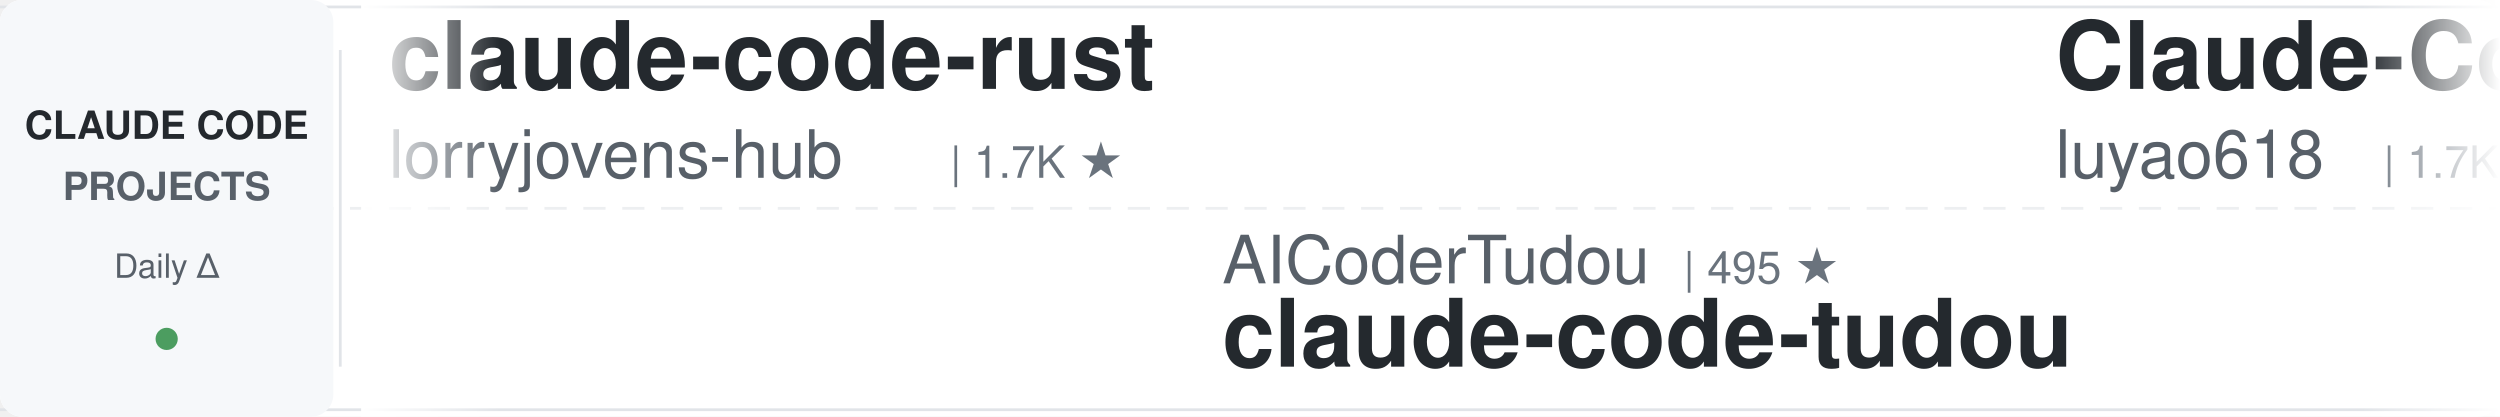
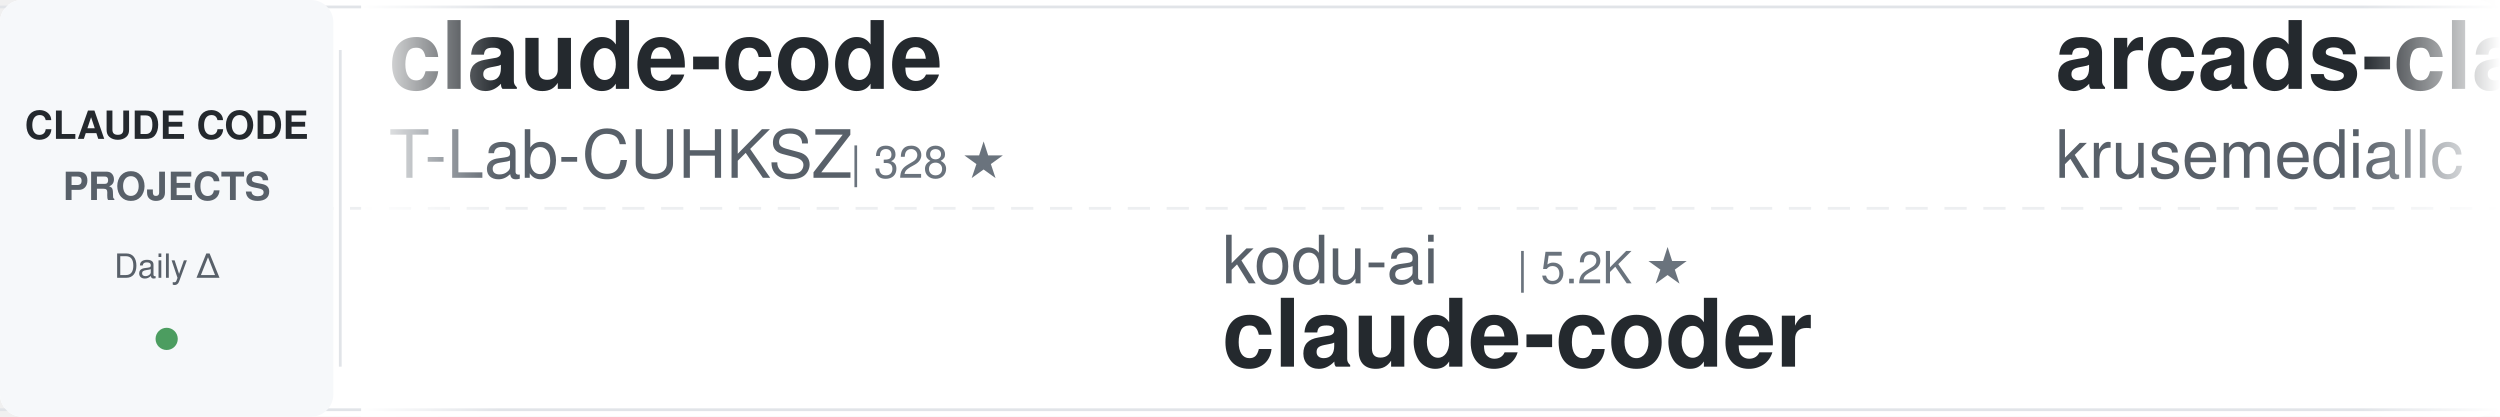
<svg xmlns="http://www.w3.org/2000/svg" width="900" height="150">
  <defs>
    <linearGradient id="awesomeLeftFade" x1="0%" y1="0%" x2="100%" y2="0%">
      <stop offset="0%" style="stop-color:#ffffff;stop-opacity:1" />
      <stop offset="100%" style="stop-color:#ffffff;stop-opacity:0" />
    </linearGradient>
    <linearGradient id="awesomeRightFade" x1="0%" y1="0%" x2="100%" y2="0%">
      <stop offset="0%" style="stop-color:#ffffff;stop-opacity:0" />
      <stop offset="100%" style="stop-color:#ffffff;stop-opacity:1" />
    </linearGradient>
  </defs>
  <rect width="900" height="150" fill="#ffffff" rx="8" />
  <rect x="0" y="2" width="900" height="1" fill="#e1e4e8" />
  <rect x="0" y="147" width="900" height="1" fill="#e1e4e8" />
  <line x1="0" y1="75" x2="900" y2="75" stroke="#e1e4e8" stroke-width="1" stroke-dasharray="8 6" opacity="0.6" />
  <rect x="0" y="0" width="120" height="150" fill="#f6f8fa" rx="8" />
  <text x="60" y="50" font-family="-apple-system, BlinkMacSystemFont, 'Segoe UI', Helvetica, Arial, sans-serif" font-size="14" font-weight="600" fill="#24292e" text-anchor="middle">CLAUDE CODE</text>
  <text x="60" y="72" font-family="-apple-system, BlinkMacSystemFont, 'Segoe UI', Helvetica, Arial, sans-serif" font-size="14" font-weight="600" fill="#586069" text-anchor="middle">PROJECTS</text>
  <text x="60" y="100" font-family="-apple-system, BlinkMacSystemFont, 'Segoe UI', Helvetica, Arial, sans-serif" font-size="12" font-weight="500" fill="#586069" text-anchor="middle">Daily Δ</text>
  <circle cx="60" cy="122" r="4" fill="#22863a" opacity="0.8" />
  <rect x="122" y="18" width="1" height="114" fill="#e1e4e8" />
  <clipPath id="awesomeTickerClip">
    <rect x="130" y="0" width="770" height="150" />
  </clipPath>
  <g clip-path="url(#awesomeTickerClip)">
    <g id="awesomeTickerItems">
      <animateTransform attributeName="transform" attributeType="XML" type="translate" from="0 0" to="-3000 0" dur="54s" repeatCount="indefinite" />
      <g transform="translate(0, 0)">
-         <text x="140" y="32" font-family="-apple-system, BlinkMacSystemFont, 'Segoe UI', Helvetica, Arial, sans-serif" font-size="34" font-weight="600" fill="#24292e">claude-code-rust</text>
-         <text x="140" y="64" font-family="-apple-system, BlinkMacSystemFont, 'Segoe UI', Helvetica, Arial, sans-serif" font-size="24" font-weight="400" fill="#586069">lorryjovens-hub</text>
-         <text x="342" y="64" font-family="-apple-system, BlinkMacSystemFont, 'Segoe UI', Helvetica, Arial, sans-serif" font-size="16" font-weight="500" fill="#6a737d">| 1.7K ★</text>
+         <text x="140" y="32" font-family="-apple-system, BlinkMacSystemFont, 'Segoe UI', Helvetica, Arial, sans-serif" font-size="34" font-weight="600" fill="#24292e">claude-code</text>
+         <text x="140" y="64" font-family="-apple-system, BlinkMacSystemFont, 'Segoe UI', Helvetica, Arial, sans-serif" font-size="24" font-weight="400" fill="#586069">T-Lab-CUHKSZ</text>
+         <text x="306" y="64" font-family="-apple-system, BlinkMacSystemFont, 'Segoe UI', Helvetica, Arial, sans-serif" font-size="16" font-weight="500" fill="#6a737d">| 328 ★</text>
      </g>
      <g transform="translate(300, 0)">
-         <text x="140" y="102" font-family="-apple-system, BlinkMacSystemFont, 'Segoe UI', Helvetica, Arial, sans-serif" font-size="24" font-weight="400" fill="#586069">AICoderTudou</text>
-         <text x="306" y="102" font-family="-apple-system, BlinkMacSystemFont, 'Segoe UI', Helvetica, Arial, sans-serif" font-size="16" font-weight="500" fill="#6a737d">| 495 ★</text>
-         <text x="140" y="132" font-family="-apple-system, BlinkMacSystemFont, 'Segoe UI', Helvetica, Arial, sans-serif" font-size="34" font-weight="600" fill="#24292e">claude-code-tudou</text>
+         <text x="140" y="102" font-family="-apple-system, BlinkMacSystemFont, 'Segoe UI', Helvetica, Arial, sans-serif" font-size="24" font-weight="400" fill="#586069">kodu-ai</text>
+         <text x="246" y="102" font-family="-apple-system, BlinkMacSystemFont, 'Segoe UI', Helvetica, Arial, sans-serif" font-size="16" font-weight="500" fill="#6a737d">| 5.2K ★</text>
+         <text x="140" y="132" font-family="-apple-system, BlinkMacSystemFont, 'Segoe UI', Helvetica, Arial, sans-serif" font-size="34" font-weight="600" fill="#24292e">claude-coder</text>
      </g>
      <g transform="translate(600, 0)">
-         <text x="140" y="32" font-family="-apple-system, BlinkMacSystemFont, 'Segoe UI', Helvetica, Arial, sans-serif" font-size="34" font-weight="600" fill="#24292e">Claude-Code-Source-Study</text>
-         <text x="140" y="64" font-family="-apple-system, BlinkMacSystemFont, 'Segoe UI', Helvetica, Arial, sans-serif" font-size="24" font-weight="400" fill="#586069">luyao618</text>
-         <text x="258" y="64" font-family="-apple-system, BlinkMacSystemFont, 'Segoe UI', Helvetica, Arial, sans-serif" font-size="16" font-weight="500" fill="#6a737d">| 1.7K ★</text>
+         <text x="140" y="32" font-family="-apple-system, BlinkMacSystemFont, 'Segoe UI', Helvetica, Arial, sans-serif" font-size="34" font-weight="600" fill="#24292e">arcads-claude-code</text>
+         <text x="140" y="64" font-family="-apple-system, BlinkMacSystemFont, 'Segoe UI', Helvetica, Arial, sans-serif" font-size="24" font-weight="400" fill="#586069">krusemediallc</text>
+         <text x="318" y="64" font-family="-apple-system, BlinkMacSystemFont, 'Segoe UI', Helvetica, Arial, sans-serif" font-size="16" font-weight="500" fill="#6a737d">| 1.5K ★</text>
+         <text x="395" y="64" font-family="-apple-system, BlinkMacSystemFont, 'Segoe UI', Helvetica, Arial, sans-serif" font-size="16" font-weight="500" fill="#22863a"> +3</text>
      </g>
      <g transform="translate(900, 0)">
-         <text x="140" y="102" font-family="-apple-system, BlinkMacSystemFont, 'Segoe UI', Helvetica, Arial, sans-serif" font-size="24" font-weight="400" fill="#586069">ghuntley</text>
-         <text x="258" y="102" font-family="-apple-system, BlinkMacSystemFont, 'Segoe UI', Helvetica, Arial, sans-serif" font-size="16" font-weight="500" fill="#6a737d">| 991 ★</text>
-         <text x="140" y="132" font-family="-apple-system, BlinkMacSystemFont, 'Segoe UI', Helvetica, Arial, sans-serif" font-size="34" font-weight="600" fill="#24292e">claude-code-source-code-...</text>
+         <text x="140" y="102" font-family="-apple-system, BlinkMacSystemFont, 'Segoe UI', Helvetica, Arial, sans-serif" font-size="24" font-weight="400" fill="#586069">Windy3f3f3f3f</text>
+         <text x="318" y="102" font-family="-apple-system, BlinkMacSystemFont, 'Segoe UI', Helvetica, Arial, sans-serif" font-size="16" font-weight="500" fill="#6a737d">| 3.6K ★</text>
+         <text x="395" y="102" font-family="-apple-system, BlinkMacSystemFont, 'Segoe UI', Helvetica, Arial, sans-serif" font-size="16" font-weight="500" fill="#22863a"> +4</text>
+         <text x="140" y="132" font-family="-apple-system, BlinkMacSystemFont, 'Segoe UI', Helvetica, Arial, sans-serif" font-size="34" font-weight="600" fill="#24292e">how-claude-code-works</text>
      </g>
      <g transform="translate(1200, 0)">
-         <text x="140" y="32" font-family="-apple-system, BlinkMacSystemFont, 'Segoe UI', Helvetica, Arial, sans-serif" font-size="34" font-weight="600" fill="#24292e">claude-code</text>
-         <text x="140" y="64" font-family="-apple-system, BlinkMacSystemFont, 'Segoe UI', Helvetica, Arial, sans-serif" font-size="24" font-weight="400" fill="#586069">anthropics</text>
-         <text x="282" y="64" font-family="-apple-system, BlinkMacSystemFont, 'Segoe UI', Helvetica, Arial, sans-serif" font-size="16" font-weight="500" fill="#6a737d">| 144.6K ★</text>
-         <text x="377" y="64" font-family="-apple-system, BlinkMacSystemFont, 'Segoe UI', Helvetica, Arial, sans-serif" font-size="16" font-weight="500" fill="#22863a"> +21</text>
+         <text x="140" y="32" font-family="-apple-system, BlinkMacSystemFont, 'Segoe UI', Helvetica, Arial, sans-serif" font-size="34" font-weight="600" fill="#24292e">claude-code-webui</text>
+         <text x="140" y="64" font-family="-apple-system, BlinkMacSystemFont, 'Segoe UI', Helvetica, Arial, sans-serif" font-size="24" font-weight="400" fill="#586069">sugyan</text>
+         <text x="234" y="64" font-family="-apple-system, BlinkMacSystemFont, 'Segoe UI', Helvetica, Arial, sans-serif" font-size="16" font-weight="500" fill="#6a737d">| 1.1K ★</text>
      </g>
      <g transform="translate(1500, 0)">
-         <text x="140" y="102" font-family="-apple-system, BlinkMacSystemFont, 'Segoe UI', Helvetica, Arial, sans-serif" font-size="24" font-weight="400" fill="#586069">diet103</text>
-         <text x="246" y="102" font-family="-apple-system, BlinkMacSystemFont, 'Segoe UI', Helvetica, Arial, sans-serif" font-size="16" font-weight="500" fill="#6a737d">| 10.0K ★</text>
-         <text x="140" y="132" font-family="-apple-system, BlinkMacSystemFont, 'Segoe UI', Helvetica, Arial, sans-serif" font-size="34" font-weight="600" fill="#24292e">claude-code-infrastructu...</text>
+         <text x="140" y="102" font-family="-apple-system, BlinkMacSystemFont, 'Segoe UI', Helvetica, Arial, sans-serif" font-size="24" font-weight="400" fill="#586069">tanbiralam</text>
+         <text x="282" y="102" font-family="-apple-system, BlinkMacSystemFont, 'Segoe UI', Helvetica, Arial, sans-serif" font-size="16" font-weight="500" fill="#6a737d">| 2.2K ★</text>
+         <text x="359" y="102" font-family="-apple-system, BlinkMacSystemFont, 'Segoe UI', Helvetica, Arial, sans-serif" font-size="16" font-weight="500" fill="#22863a"> +2</text>
+         <text x="140" y="132" font-family="-apple-system, BlinkMacSystemFont, 'Segoe UI', Helvetica, Arial, sans-serif" font-size="34" font-weight="600" fill="#24292e">claude-code</text>
      </g>
      <g transform="translate(1800, 0)">
-         <text x="140" y="32" font-family="-apple-system, BlinkMacSystemFont, 'Segoe UI', Helvetica, Arial, sans-serif" font-size="34" font-weight="600" fill="#24292e">awesome-claude-code-plug...</text>
-         <text x="140" y="64" font-family="-apple-system, BlinkMacSystemFont, 'Segoe UI', Helvetica, Arial, sans-serif" font-size="24" font-weight="400" fill="#586069">ccplugins</text>
-         <text x="270" y="64" font-family="-apple-system, BlinkMacSystemFont, 'Segoe UI', Helvetica, Arial, sans-serif" font-size="16" font-weight="500" fill="#6a737d">| 935 ★</text>
+         <text x="140" y="32" font-family="-apple-system, BlinkMacSystemFont, 'Segoe UI', Helvetica, Arial, sans-serif" font-size="34" font-weight="600" fill="#24292e">system_prompts_leaks</text>
+         <text x="140" y="64" font-family="-apple-system, BlinkMacSystemFont, 'Segoe UI', Helvetica, Arial, sans-serif" font-size="24" font-weight="400" fill="#586069">asgeirtj</text>
+         <text x="258" y="64" font-family="-apple-system, BlinkMacSystemFont, 'Segoe UI', Helvetica, Arial, sans-serif" font-size="16" font-weight="500" fill="#6a737d">| 64.6K ★</text>
+         <text x="344" y="64" font-family="-apple-system, BlinkMacSystemFont, 'Segoe UI', Helvetica, Arial, sans-serif" font-size="16" font-weight="500" fill="#22863a"> +29</text>
      </g>
      <g transform="translate(2100, 0)">
-         <text x="140" y="102" font-family="-apple-system, BlinkMacSystemFont, 'Segoe UI', Helvetica, Arial, sans-serif" font-size="24" font-weight="400" fill="#586069">https-deeplearning-ai</text>
-         <text x="414" y="102" font-family="-apple-system, BlinkMacSystemFont, 'Segoe UI', Helvetica, Arial, sans-serif" font-size="16" font-weight="500" fill="#6a737d">| 547 ★</text>
-         <text x="140" y="132" font-family="-apple-system, BlinkMacSystemFont, 'Segoe UI', Helvetica, Arial, sans-serif" font-size="34" font-weight="600" fill="#24292e">sc-claude-code-files</text>
+         <text x="140" y="102" font-family="-apple-system, BlinkMacSystemFont, 'Segoe UI', Helvetica, Arial, sans-serif" font-size="24" font-weight="400" fill="#586069">xorespesp</text>
+         <text x="270" y="102" font-family="-apple-system, BlinkMacSystemFont, 'Segoe UI', Helvetica, Arial, sans-serif" font-size="16" font-weight="500" fill="#6a737d">| 233 ★</text>
+         <text x="140" y="132" font-family="-apple-system, BlinkMacSystemFont, 'Segoe UI', Helvetica, Arial, sans-serif" font-size="34" font-weight="600" fill="#24292e">claude-code</text>
      </g>
      <g transform="translate(2400, 0)">
-         <text x="140" y="32" font-family="-apple-system, BlinkMacSystemFont, 'Segoe UI', Helvetica, Arial, sans-serif" font-size="34" font-weight="600" fill="#24292e">claude-code</text>
-         <text x="140" y="64" font-family="-apple-system, BlinkMacSystemFont, 'Segoe UI', Helvetica, Arial, sans-serif" font-size="24" font-weight="400" fill="#586069">claude-code-best</text>
-         <text x="354" y="64" font-family="-apple-system, BlinkMacSystemFont, 'Segoe UI', Helvetica, Arial, sans-serif" font-size="16" font-weight="500" fill="#6a737d">| 22.4K ★</text>
-         <text x="440" y="64" font-family="-apple-system, BlinkMacSystemFont, 'Segoe UI', Helvetica, Arial, sans-serif" font-size="16" font-weight="500" fill="#22863a"> +4</text>
+         <text x="140" y="32" font-family="-apple-system, BlinkMacSystemFont, 'Segoe UI', Helvetica, Arial, sans-serif" font-size="34" font-weight="600" fill="#24292e">sc-claude-code-files</text>
+         <text x="140" y="64" font-family="-apple-system, BlinkMacSystemFont, 'Segoe UI', Helvetica, Arial, sans-serif" font-size="24" font-weight="400" fill="#586069">https-deeplearning-ai</text>
+         <text x="414" y="64" font-family="-apple-system, BlinkMacSystemFont, 'Segoe UI', Helvetica, Arial, sans-serif" font-size="16" font-weight="500" fill="#6a737d">| 547 ★</text>
      </g>
      <g transform="translate(2700, 0)">
-         <text x="140" y="102" font-family="-apple-system, BlinkMacSystemFont, 'Segoe UI', Helvetica, Arial, sans-serif" font-size="24" font-weight="400" fill="#586069">ykdojo</text>
-         <text x="234" y="102" font-family="-apple-system, BlinkMacSystemFont, 'Segoe UI', Helvetica, Arial, sans-serif" font-size="16" font-weight="500" fill="#6a737d">| 10.1K ★</text>
-         <text x="140" y="132" font-family="-apple-system, BlinkMacSystemFont, 'Segoe UI', Helvetica, Arial, sans-serif" font-size="34" font-weight="600" fill="#24292e">claude-code-tips</text>
+         <text x="140" y="102" font-family="-apple-system, BlinkMacSystemFont, 'Segoe UI', Helvetica, Arial, sans-serif" font-size="24" font-weight="400" fill="#586069">Yeachan-Heo</text>
+         <text x="294" y="102" font-family="-apple-system, BlinkMacSystemFont, 'Segoe UI', Helvetica, Arial, sans-serif" font-size="16" font-weight="500" fill="#6a737d">| 39.1K ★</text>
+         <text x="380" y="102" font-family="-apple-system, BlinkMacSystemFont, 'Segoe UI', Helvetica, Arial, sans-serif" font-size="16" font-weight="500" fill="#22863a"> +14</text>
+         <text x="140" y="132" font-family="-apple-system, BlinkMacSystemFont, 'Segoe UI', Helvetica, Arial, sans-serif" font-size="34" font-weight="600" fill="#24292e">oh-my-claudecode</text>
      </g>
      <g transform="translate(3000, 0)">
-         <text x="140" y="32" font-family="-apple-system, BlinkMacSystemFont, 'Segoe UI', Helvetica, Arial, sans-serif" font-size="34" font-weight="600" fill="#24292e">claude-code-rust</text>
-         <text x="140" y="64" font-family="-apple-system, BlinkMacSystemFont, 'Segoe UI', Helvetica, Arial, sans-serif" font-size="24" font-weight="400" fill="#586069">lorryjovens-hub</text>
-         <text x="342" y="64" font-family="-apple-system, BlinkMacSystemFont, 'Segoe UI', Helvetica, Arial, sans-serif" font-size="16" font-weight="500" fill="#6a737d">| 1.7K ★</text>
+         <text x="140" y="32" font-family="-apple-system, BlinkMacSystemFont, 'Segoe UI', Helvetica, Arial, sans-serif" font-size="34" font-weight="600" fill="#24292e">claude-code</text>
+         <text x="140" y="64" font-family="-apple-system, BlinkMacSystemFont, 'Segoe UI', Helvetica, Arial, sans-serif" font-size="24" font-weight="400" fill="#586069">T-Lab-CUHKSZ</text>
+         <text x="306" y="64" font-family="-apple-system, BlinkMacSystemFont, 'Segoe UI', Helvetica, Arial, sans-serif" font-size="16" font-weight="500" fill="#6a737d">| 328 ★</text>
      </g>
      <g transform="translate(3300, 0)">
-         <text x="140" y="102" font-family="-apple-system, BlinkMacSystemFont, 'Segoe UI', Helvetica, Arial, sans-serif" font-size="24" font-weight="400" fill="#586069">AICoderTudou</text>
-         <text x="306" y="102" font-family="-apple-system, BlinkMacSystemFont, 'Segoe UI', Helvetica, Arial, sans-serif" font-size="16" font-weight="500" fill="#6a737d">| 495 ★</text>
-         <text x="140" y="132" font-family="-apple-system, BlinkMacSystemFont, 'Segoe UI', Helvetica, Arial, sans-serif" font-size="34" font-weight="600" fill="#24292e">claude-code-tudou</text>
+         <text x="140" y="102" font-family="-apple-system, BlinkMacSystemFont, 'Segoe UI', Helvetica, Arial, sans-serif" font-size="24" font-weight="400" fill="#586069">kodu-ai</text>
+         <text x="246" y="102" font-family="-apple-system, BlinkMacSystemFont, 'Segoe UI', Helvetica, Arial, sans-serif" font-size="16" font-weight="500" fill="#6a737d">| 5.2K ★</text>
+         <text x="140" y="132" font-family="-apple-system, BlinkMacSystemFont, 'Segoe UI', Helvetica, Arial, sans-serif" font-size="34" font-weight="600" fill="#24292e">claude-coder</text>
      </g>
      <g transform="translate(3600, 0)">
-         <text x="140" y="32" font-family="-apple-system, BlinkMacSystemFont, 'Segoe UI', Helvetica, Arial, sans-serif" font-size="34" font-weight="600" fill="#24292e">Claude-Code-Source-Study</text>
-         <text x="140" y="64" font-family="-apple-system, BlinkMacSystemFont, 'Segoe UI', Helvetica, Arial, sans-serif" font-size="24" font-weight="400" fill="#586069">luyao618</text>
-         <text x="258" y="64" font-family="-apple-system, BlinkMacSystemFont, 'Segoe UI', Helvetica, Arial, sans-serif" font-size="16" font-weight="500" fill="#6a737d">| 1.7K ★</text>
+         <text x="140" y="32" font-family="-apple-system, BlinkMacSystemFont, 'Segoe UI', Helvetica, Arial, sans-serif" font-size="34" font-weight="600" fill="#24292e">arcads-claude-code</text>
+         <text x="140" y="64" font-family="-apple-system, BlinkMacSystemFont, 'Segoe UI', Helvetica, Arial, sans-serif" font-size="24" font-weight="400" fill="#586069">krusemediallc</text>
+         <text x="318" y="64" font-family="-apple-system, BlinkMacSystemFont, 'Segoe UI', Helvetica, Arial, sans-serif" font-size="16" font-weight="500" fill="#6a737d">| 1.5K ★</text>
+         <text x="395" y="64" font-family="-apple-system, BlinkMacSystemFont, 'Segoe UI', Helvetica, Arial, sans-serif" font-size="16" font-weight="500" fill="#22863a"> +3</text>
      </g>
      <g transform="translate(3900, 0)">
-         <text x="140" y="102" font-family="-apple-system, BlinkMacSystemFont, 'Segoe UI', Helvetica, Arial, sans-serif" font-size="24" font-weight="400" fill="#586069">ghuntley</text>
-         <text x="258" y="102" font-family="-apple-system, BlinkMacSystemFont, 'Segoe UI', Helvetica, Arial, sans-serif" font-size="16" font-weight="500" fill="#6a737d">| 991 ★</text>
-         <text x="140" y="132" font-family="-apple-system, BlinkMacSystemFont, 'Segoe UI', Helvetica, Arial, sans-serif" font-size="34" font-weight="600" fill="#24292e">claude-code-source-code-...</text>
+         <text x="140" y="102" font-family="-apple-system, BlinkMacSystemFont, 'Segoe UI', Helvetica, Arial, sans-serif" font-size="24" font-weight="400" fill="#586069">Windy3f3f3f3f</text>
+         <text x="318" y="102" font-family="-apple-system, BlinkMacSystemFont, 'Segoe UI', Helvetica, Arial, sans-serif" font-size="16" font-weight="500" fill="#6a737d">| 3.6K ★</text>
+         <text x="395" y="102" font-family="-apple-system, BlinkMacSystemFont, 'Segoe UI', Helvetica, Arial, sans-serif" font-size="16" font-weight="500" fill="#22863a"> +4</text>
+         <text x="140" y="132" font-family="-apple-system, BlinkMacSystemFont, 'Segoe UI', Helvetica, Arial, sans-serif" font-size="34" font-weight="600" fill="#24292e">how-claude-code-works</text>
      </g>
    </g>
  </g>
  <rect x="130" y="0" width="50" height="150" fill="url(#awesomeLeftFade)" />
  <rect x="850" y="0" width="50" height="150" fill="url(#awesomeRightFade)" />
</svg>
